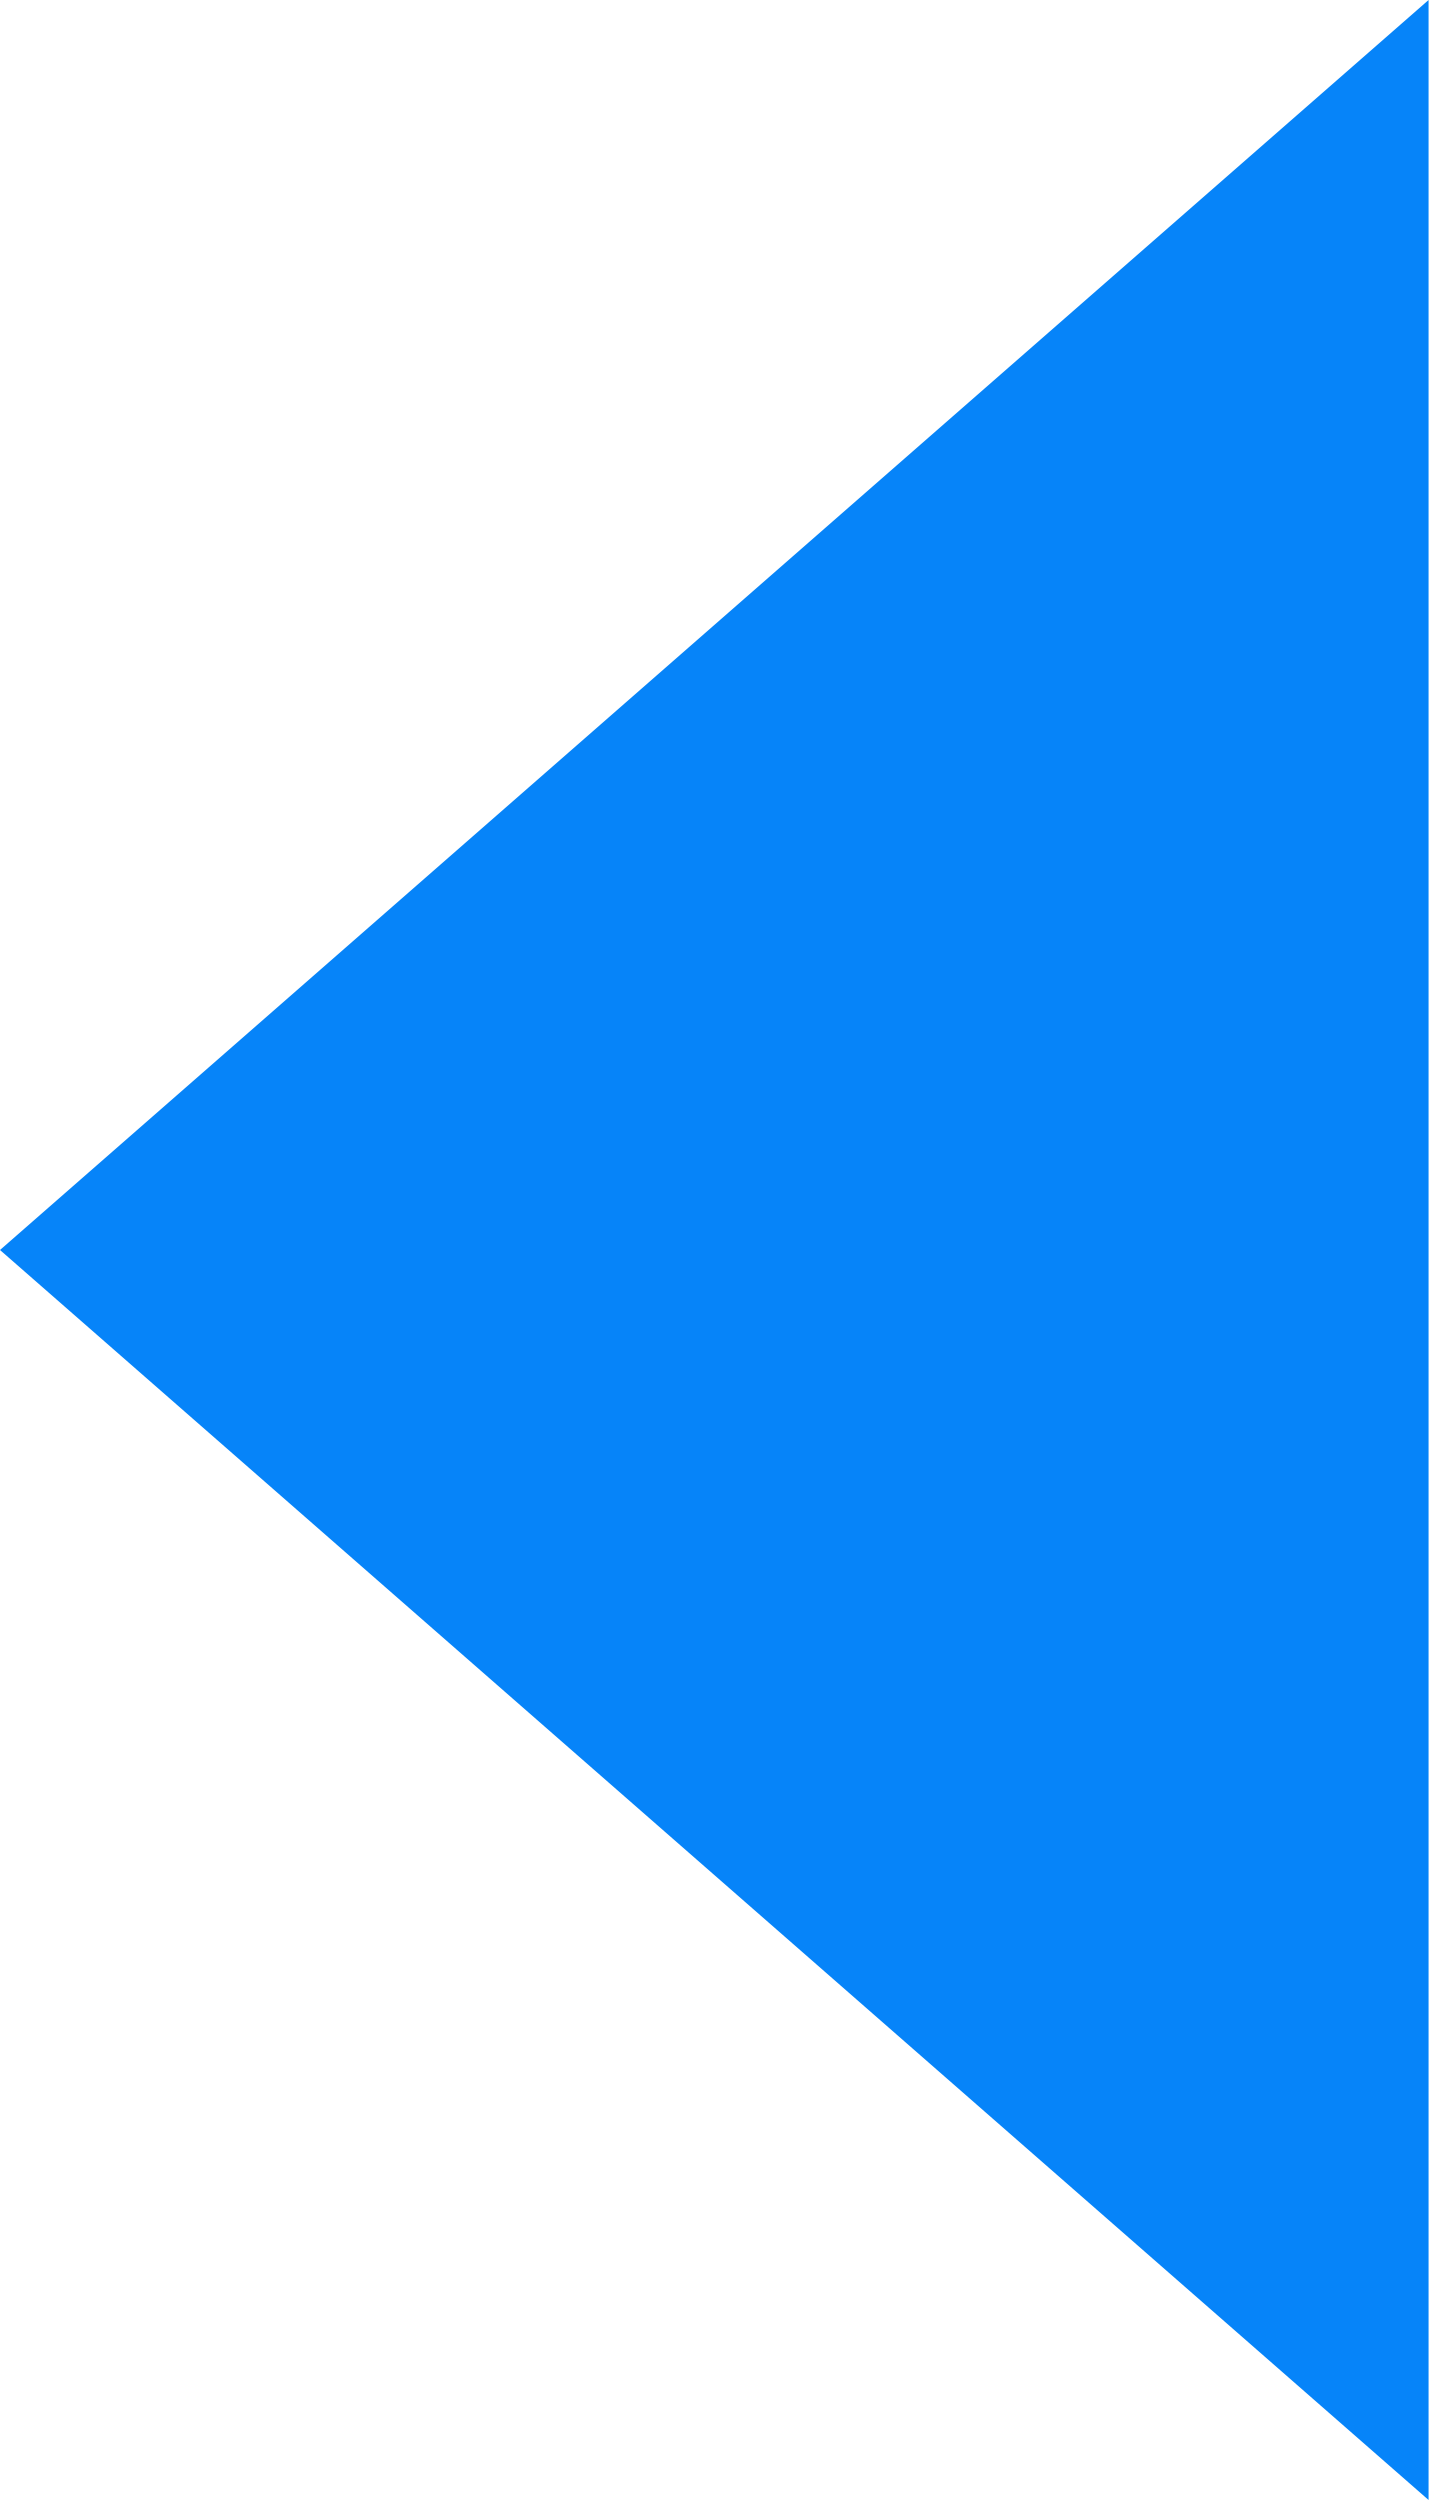
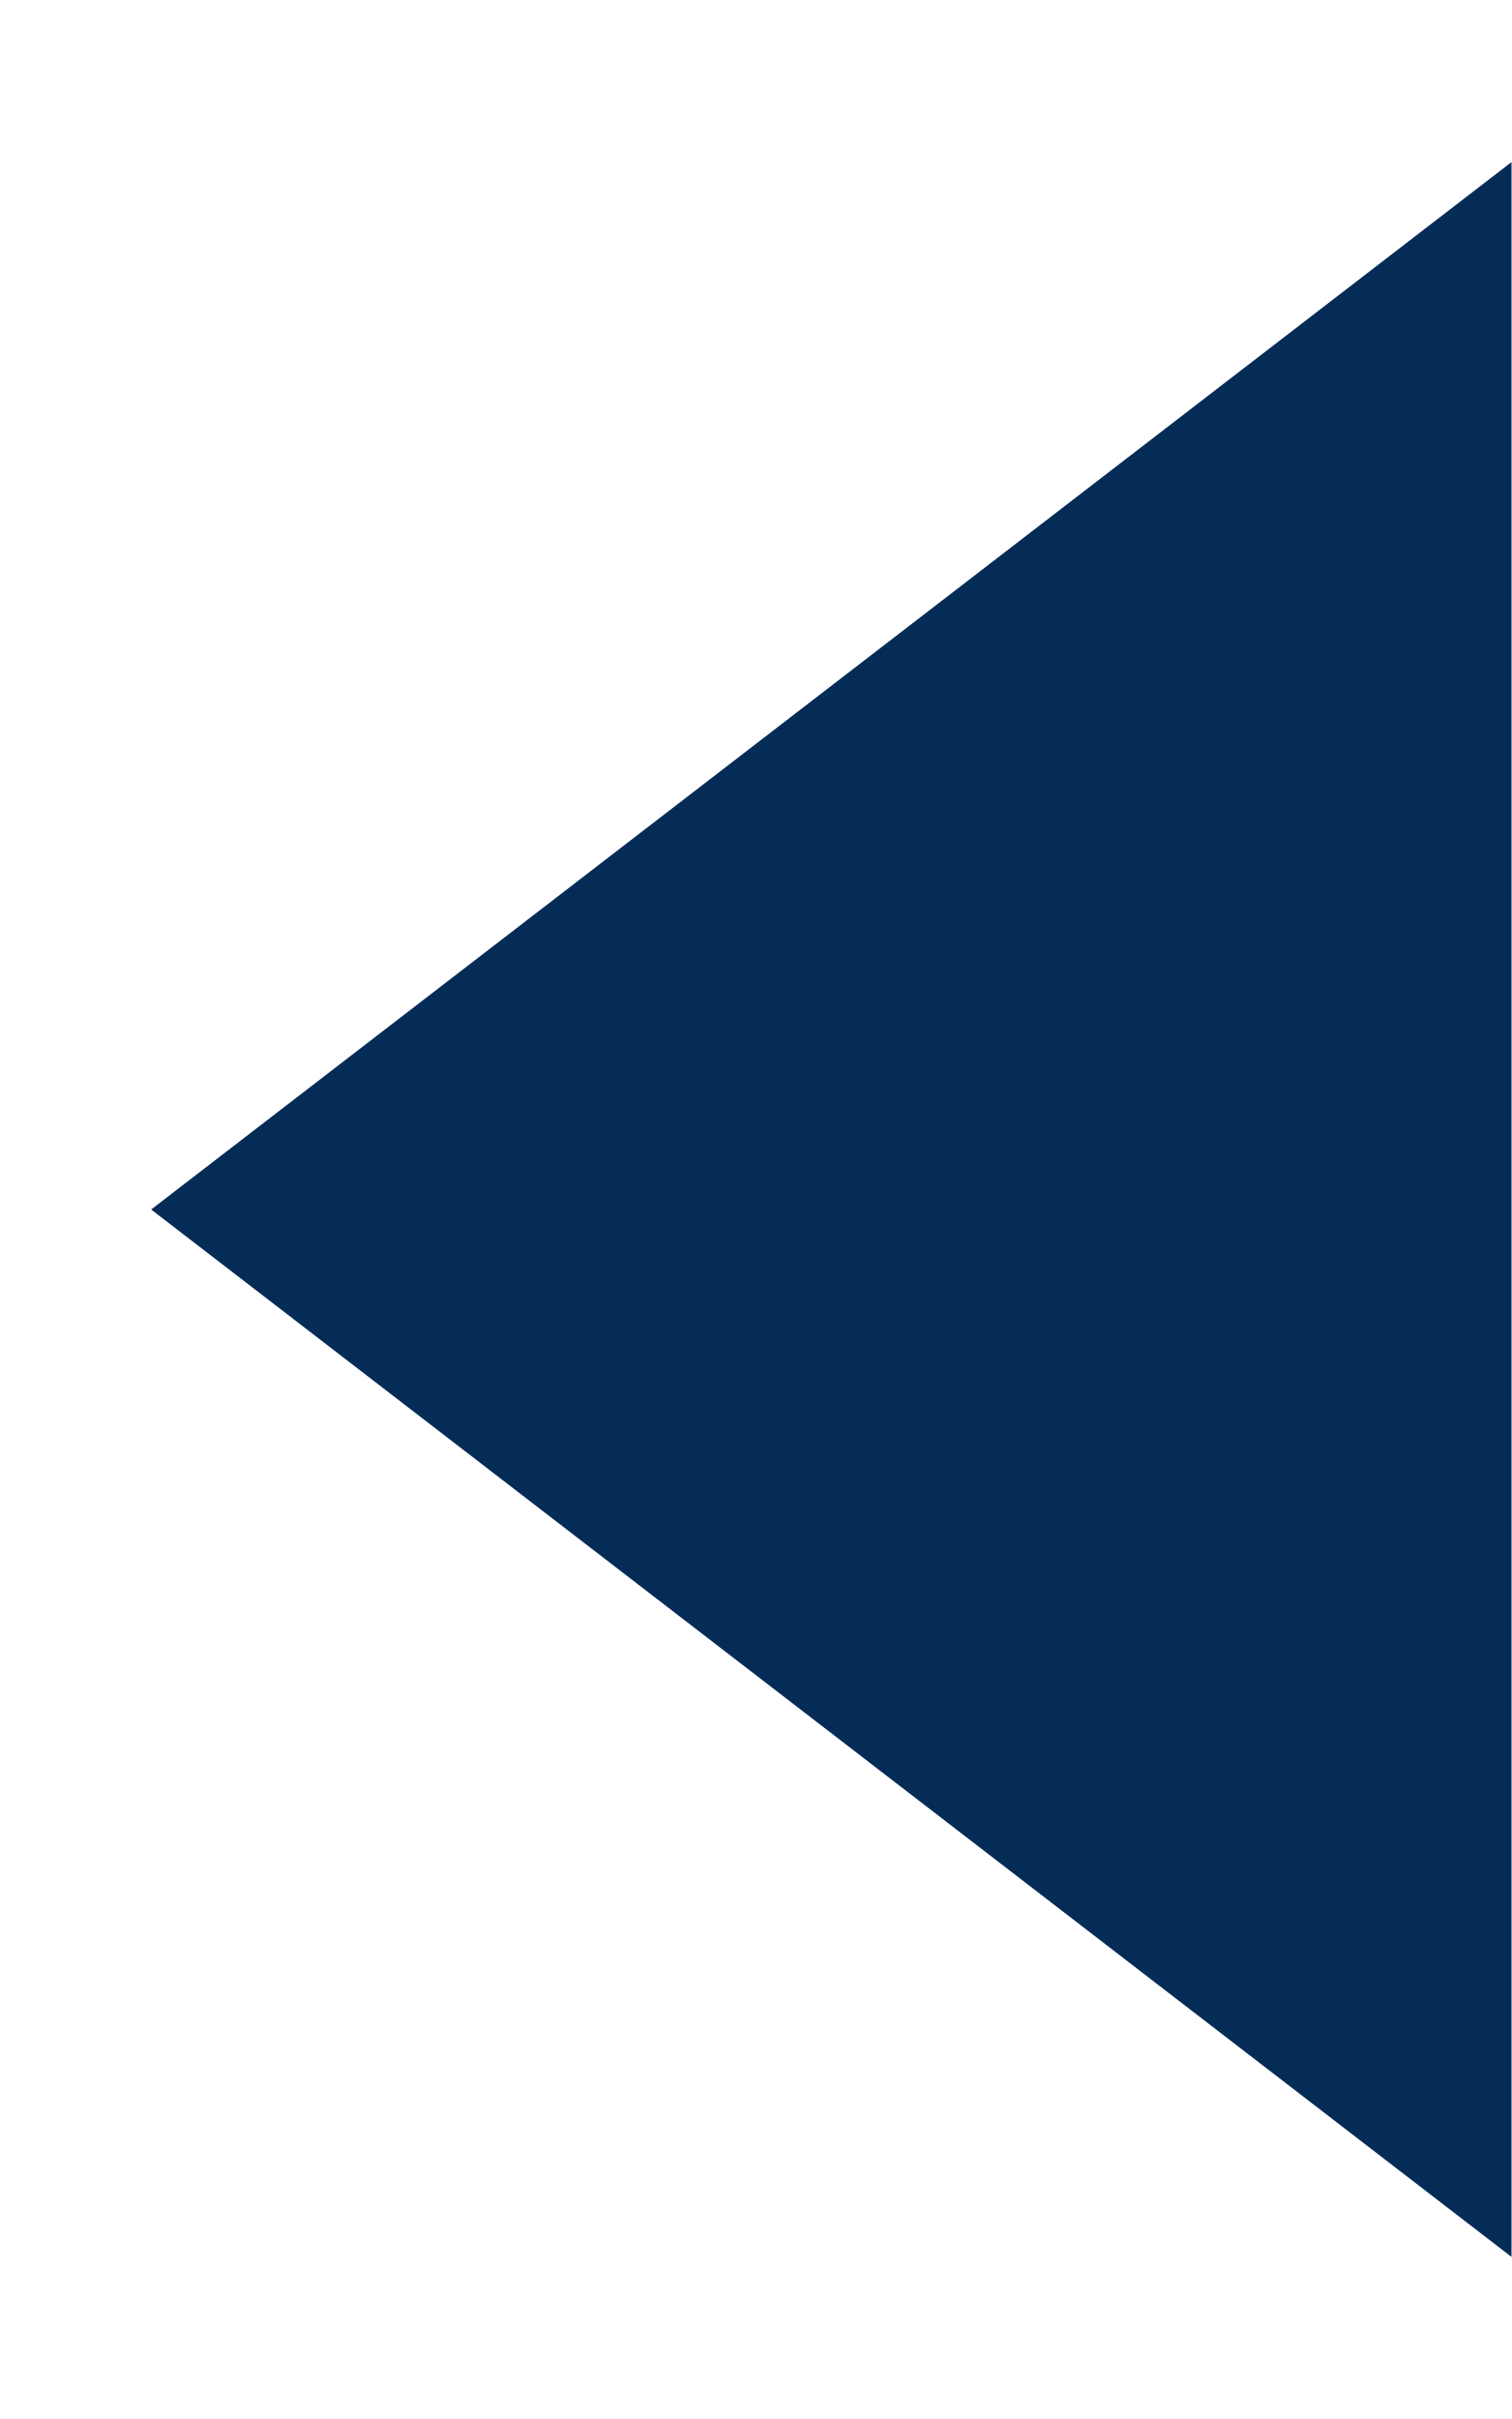
- <svg xmlns="http://www.w3.org/2000/svg" width="4" height="7" viewBox="0 0 4 7">
-   <path id="다각형_26" data-name="다각형 26" d="M3.5,0,7,4H0Z" transform="translate(0 7) rotate(-90)" fill="#0684f9" />
+ <svg xmlns="http://www.w3.org/2000/svg" width="5" height="8" viewBox="0 0 5 8" fill="none">
+   <path d="M0.5 4L5 0.536L5 7.464L0.5 4Z" fill="#052B57" />
</svg>
